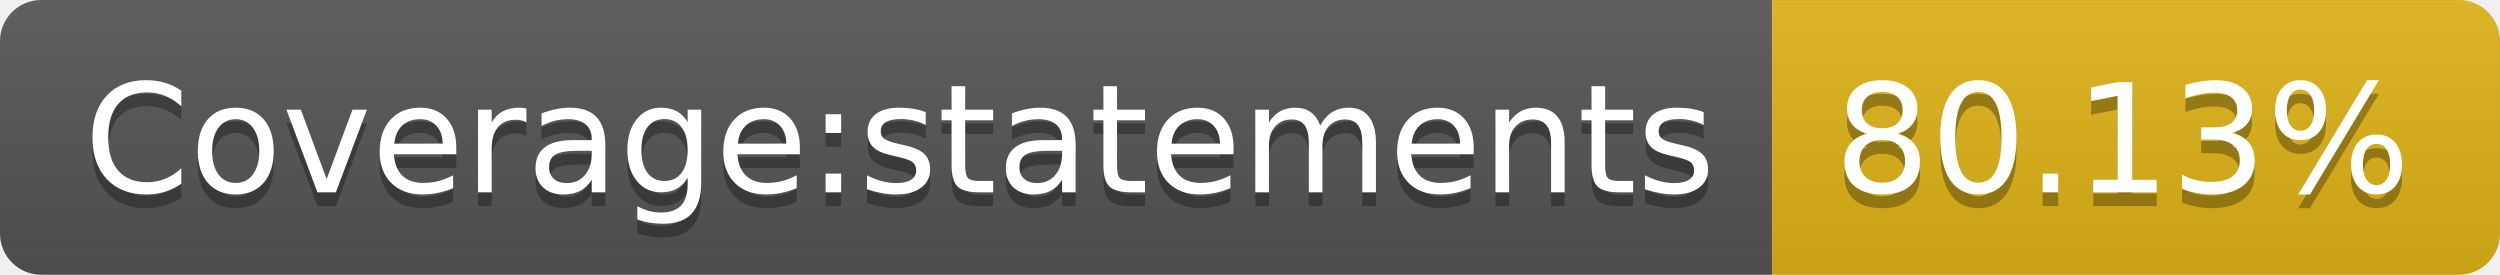
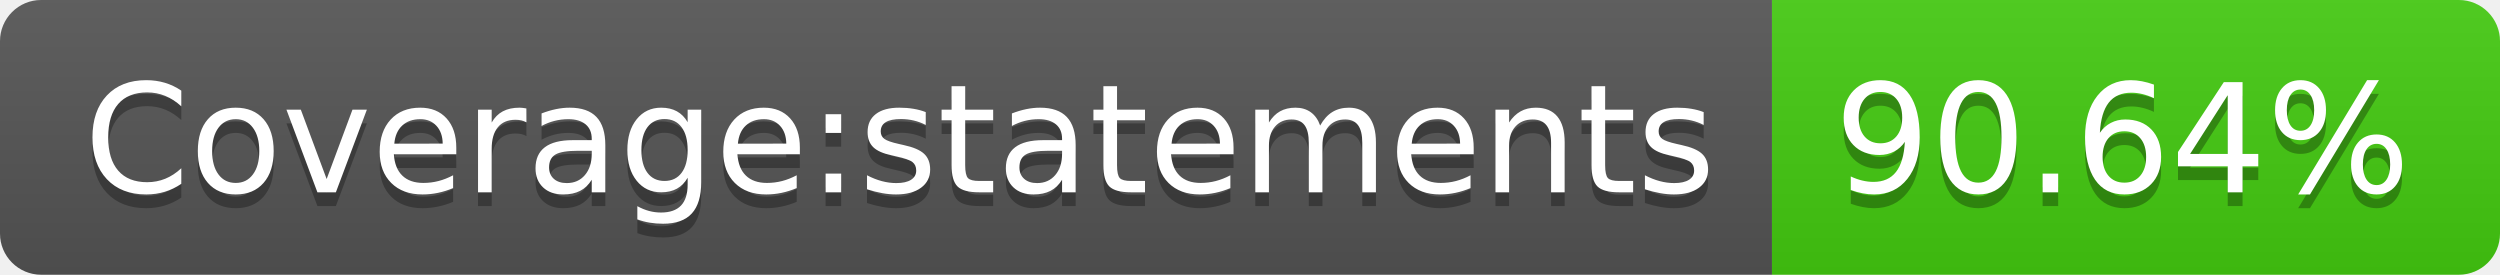
- <svg xmlns="http://www.w3.org/2000/svg" width="182" height="20" role="img" aria-label="Coverage:statements: 80.13%">
+ <svg xmlns="http://www.w3.org/2000/svg" width="182" height="20" role="img" aria-label="Coverage:statements: 90.64%">
  <linearGradient id="s" x2="0" y2="100%">
    <stop offset="0" stop-color="#bbb" stop-opacity=".1" />
    <stop offset="1" stop-opacity=".1" />
  </linearGradient>
  <clipPath id="r">
    <rect width="182" height="20" rx="3" fill="#fff" />
  </clipPath>
  <g clip-path="url(#r)">
    <rect width="129" height="20" fill="#555" />
-     <rect x="129" width="53" height="20" fill="#dfb317" />
+     <rect x="129" width="53" height="20" fill="#4c1" />
    <rect width="182" height="20" fill="url(#s)" />
  </g>
  <g fill="#fff" text-anchor="middle" font-family="Verdana,Geneva,DejaVu Sans,sans-serif" text-rendering="geometricPrecision" font-size="110">
    <text aria-hidden="true" x="655" y="150" fill="#010101" fill-opacity=".3" transform="scale(.1)" textLength="1190">Coverage:statements</text>
    <text x="655" y="140" transform="scale(.1)" fill="#fff" textLength="1190">Coverage:statements</text>
-     <text aria-hidden="true" x="1545" y="150" fill="#010101" fill-opacity=".3" transform="scale(.1)" textLength="430">80.13%</text>
-     <text x="1545" y="140" transform="scale(.1)" fill="#fff" textLength="430">80.13%</text>
+     <text aria-hidden="true" x="1545" y="150" fill="#010101" fill-opacity=".3" transform="scale(.1)" textLength="430">90.64%</text>
+     <text x="1545" y="140" transform="scale(.1)" fill="#fff" textLength="430">90.64%</text>
  </g>
</svg>
